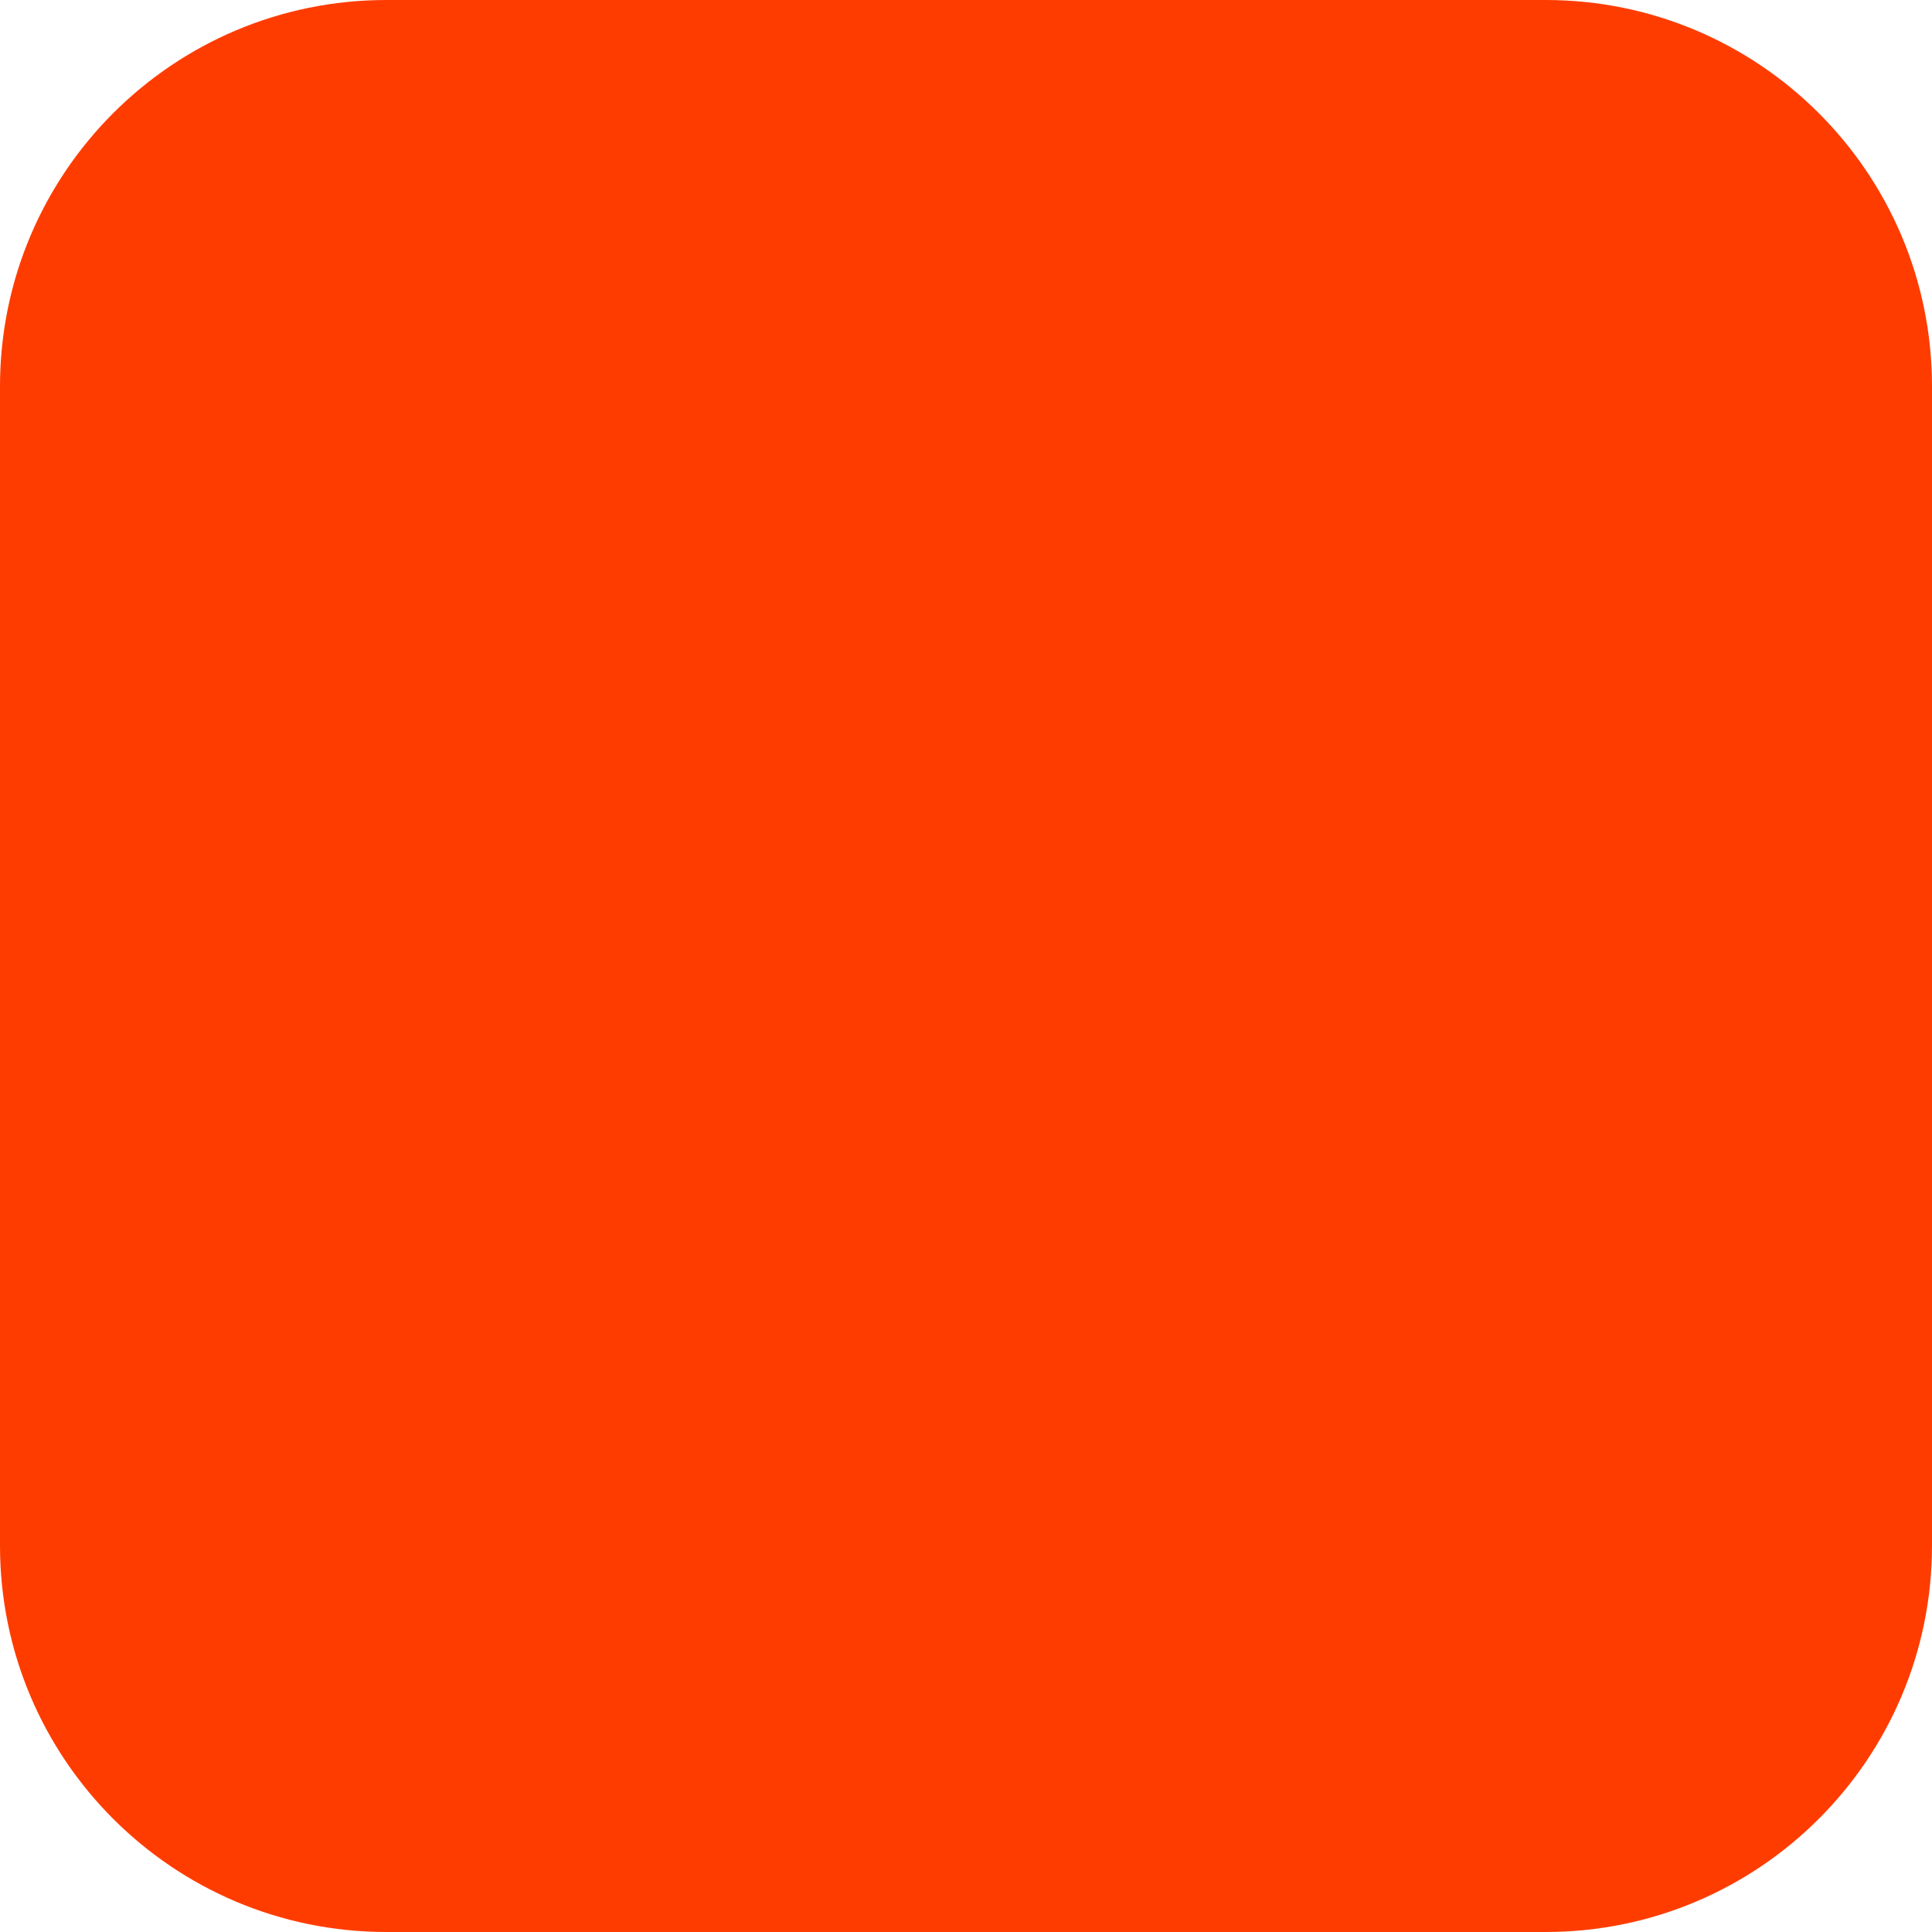
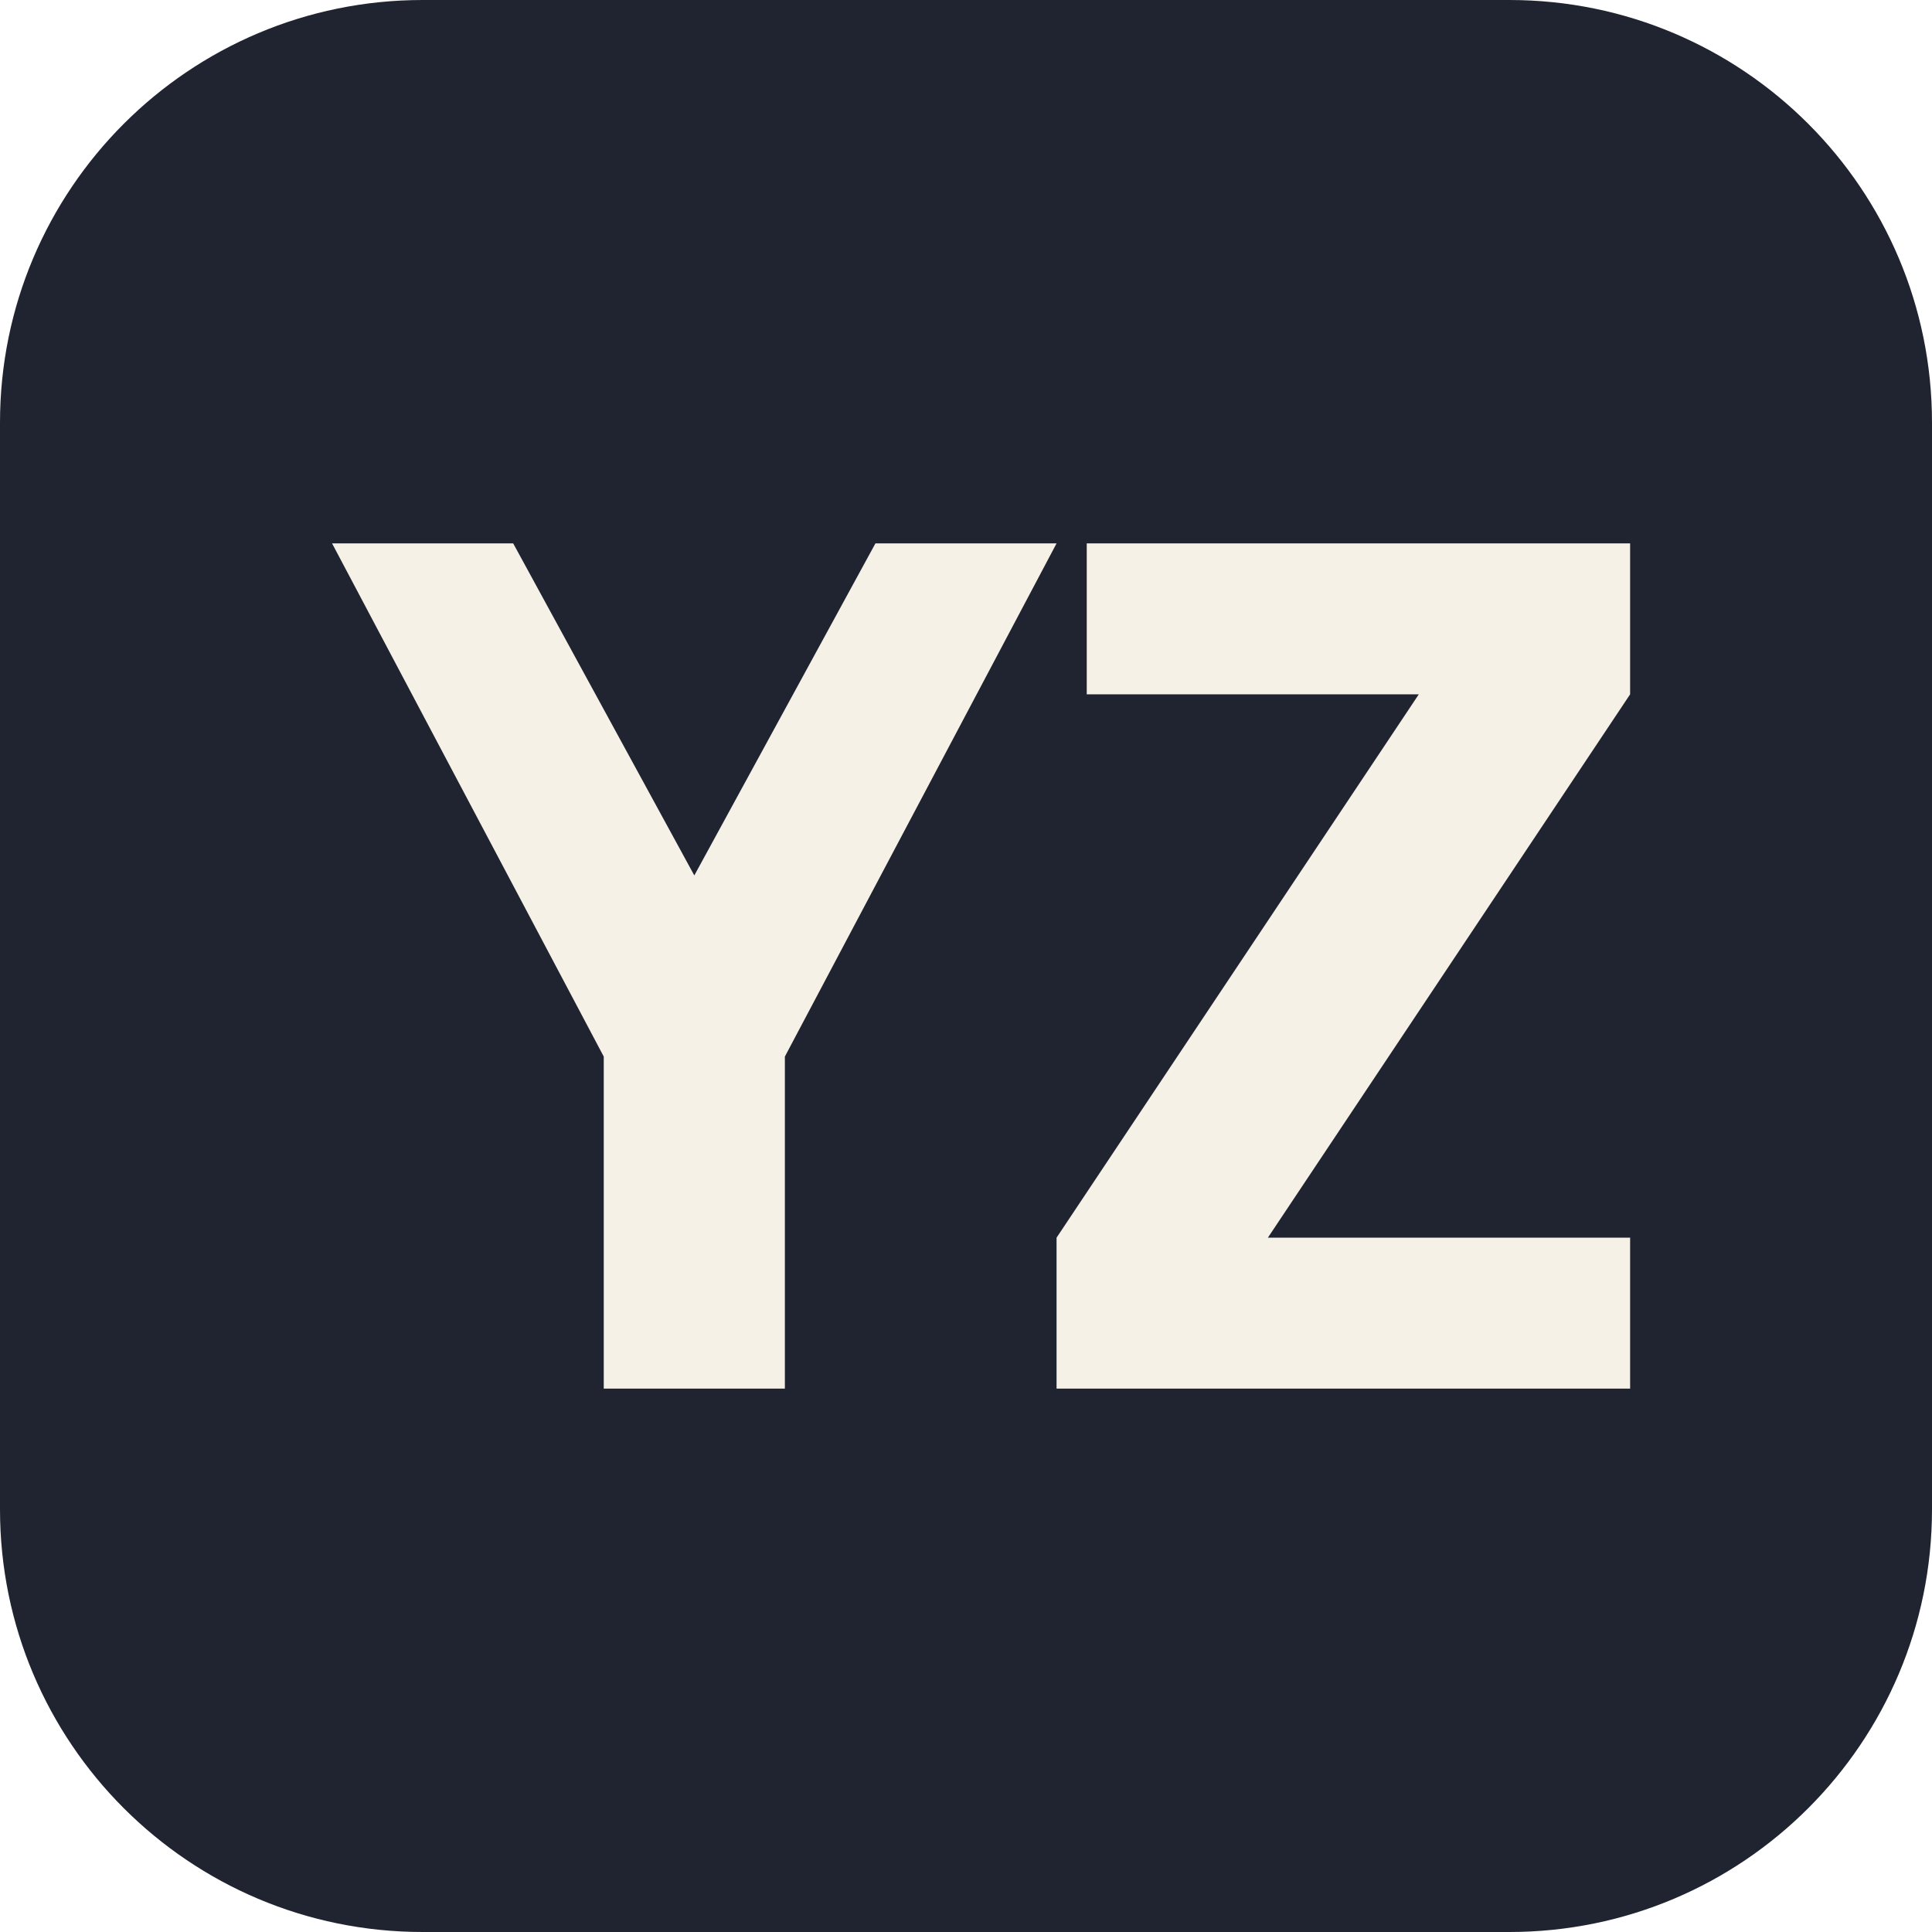
- <svg xmlns="http://www.w3.org/2000/svg" width="180" height="180" viewBox="0 0 180 180" fill="none">
-   <rect width="180" height="180" rx="36" fill="#FF3C00" />
+ <svg xmlns="http://www.w3.org/2000/svg" viewBox="0 0 64 64">
+   <rect width="64" height="64" rx="14" fill="#202431" />
+   <path d="M11 18h6l6 11 6-11h6L26 35v11h-6V35L11 18Zm25 0h18v5L42 41h12v5H35v-5l12-18H36v-5Z" fill="#f5f1e7" />
</svg>
